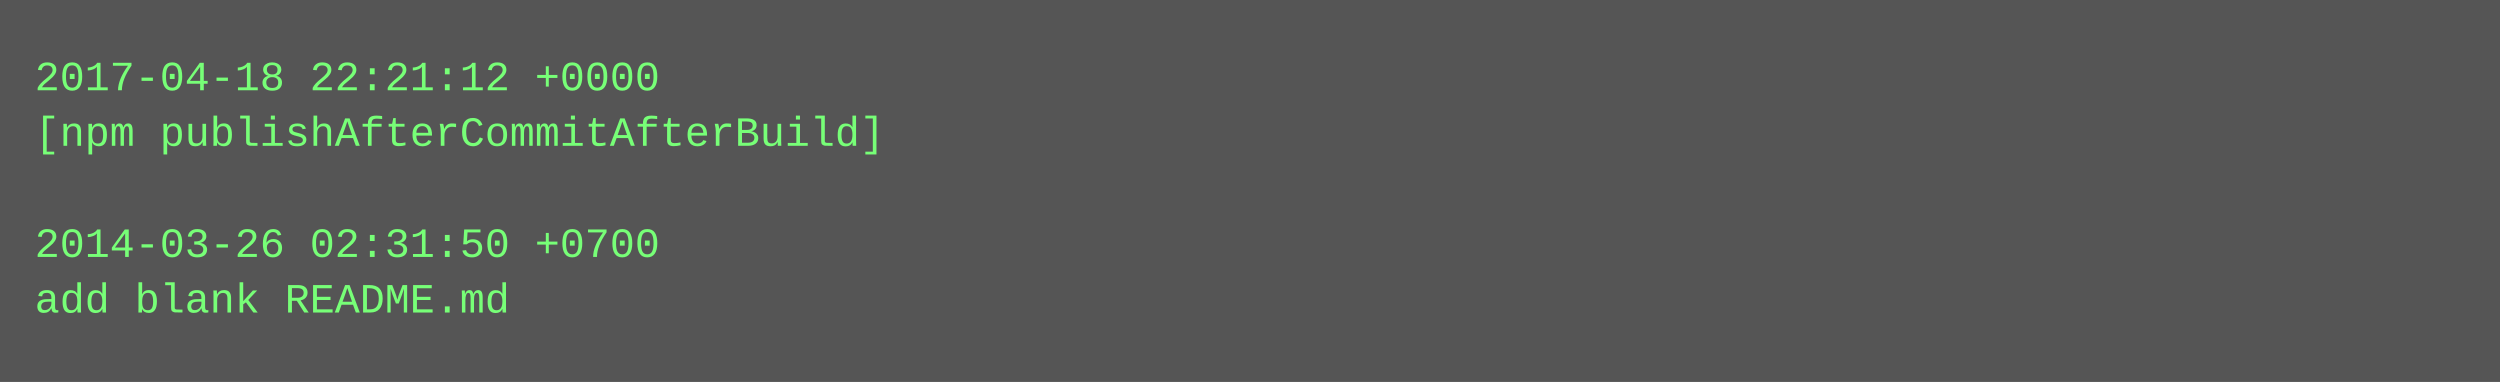
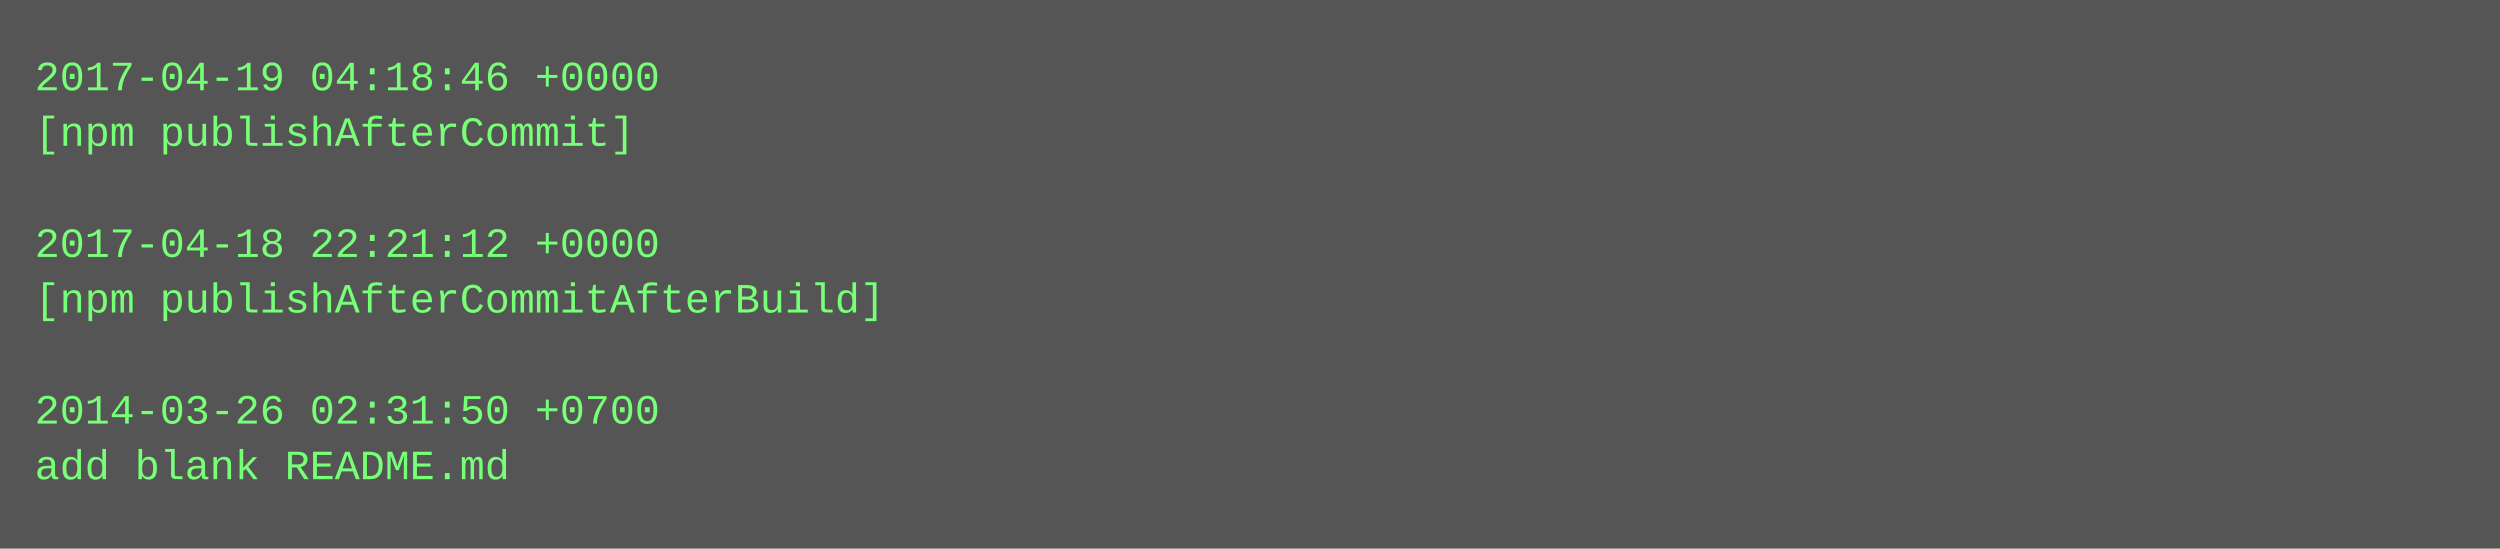
- <svg xmlns="http://www.w3.org/2000/svg" height="110" width="720">
-   <rect height="110" fill="#555" width="720" />
+ <svg xmlns="http://www.w3.org/2000/svg" height="158" width="720">
+   <rect height="158" fill="#555" width="720" />
  <text fill="#7f7" font-family="Courier New" font-size="12" xml:space="preserve">
-     <tspan x="10" y="26">2017-04-18 22:21:12 +0000</tspan>
-     <tspan x="10" y="42">[npm publishAfterCommitAfterBuild]</tspan>
+     <tspan x="10" y="26">2017-04-19 04:18:46 +0000</tspan>
+     <tspan x="10" y="42">[npm publishAfterCommit]</tspan>
    <tspan x="10" y="58" />
-     <tspan x="10" y="74">2014-03-26 02:31:50 +0700</tspan>
-     <tspan x="10" y="90">add blank README.md</tspan>
+     <tspan x="10" y="74">2017-04-18 22:21:12 +0000</tspan>
+     <tspan x="10" y="90">[npm publishAfterCommitAfterBuild]</tspan>
+     <tspan x="10" y="106" />
+     <tspan x="10" y="122">2014-03-26 02:31:50 +0700</tspan>
+     <tspan x="10" y="138">add blank README.md</tspan>
  </text>
</svg>
